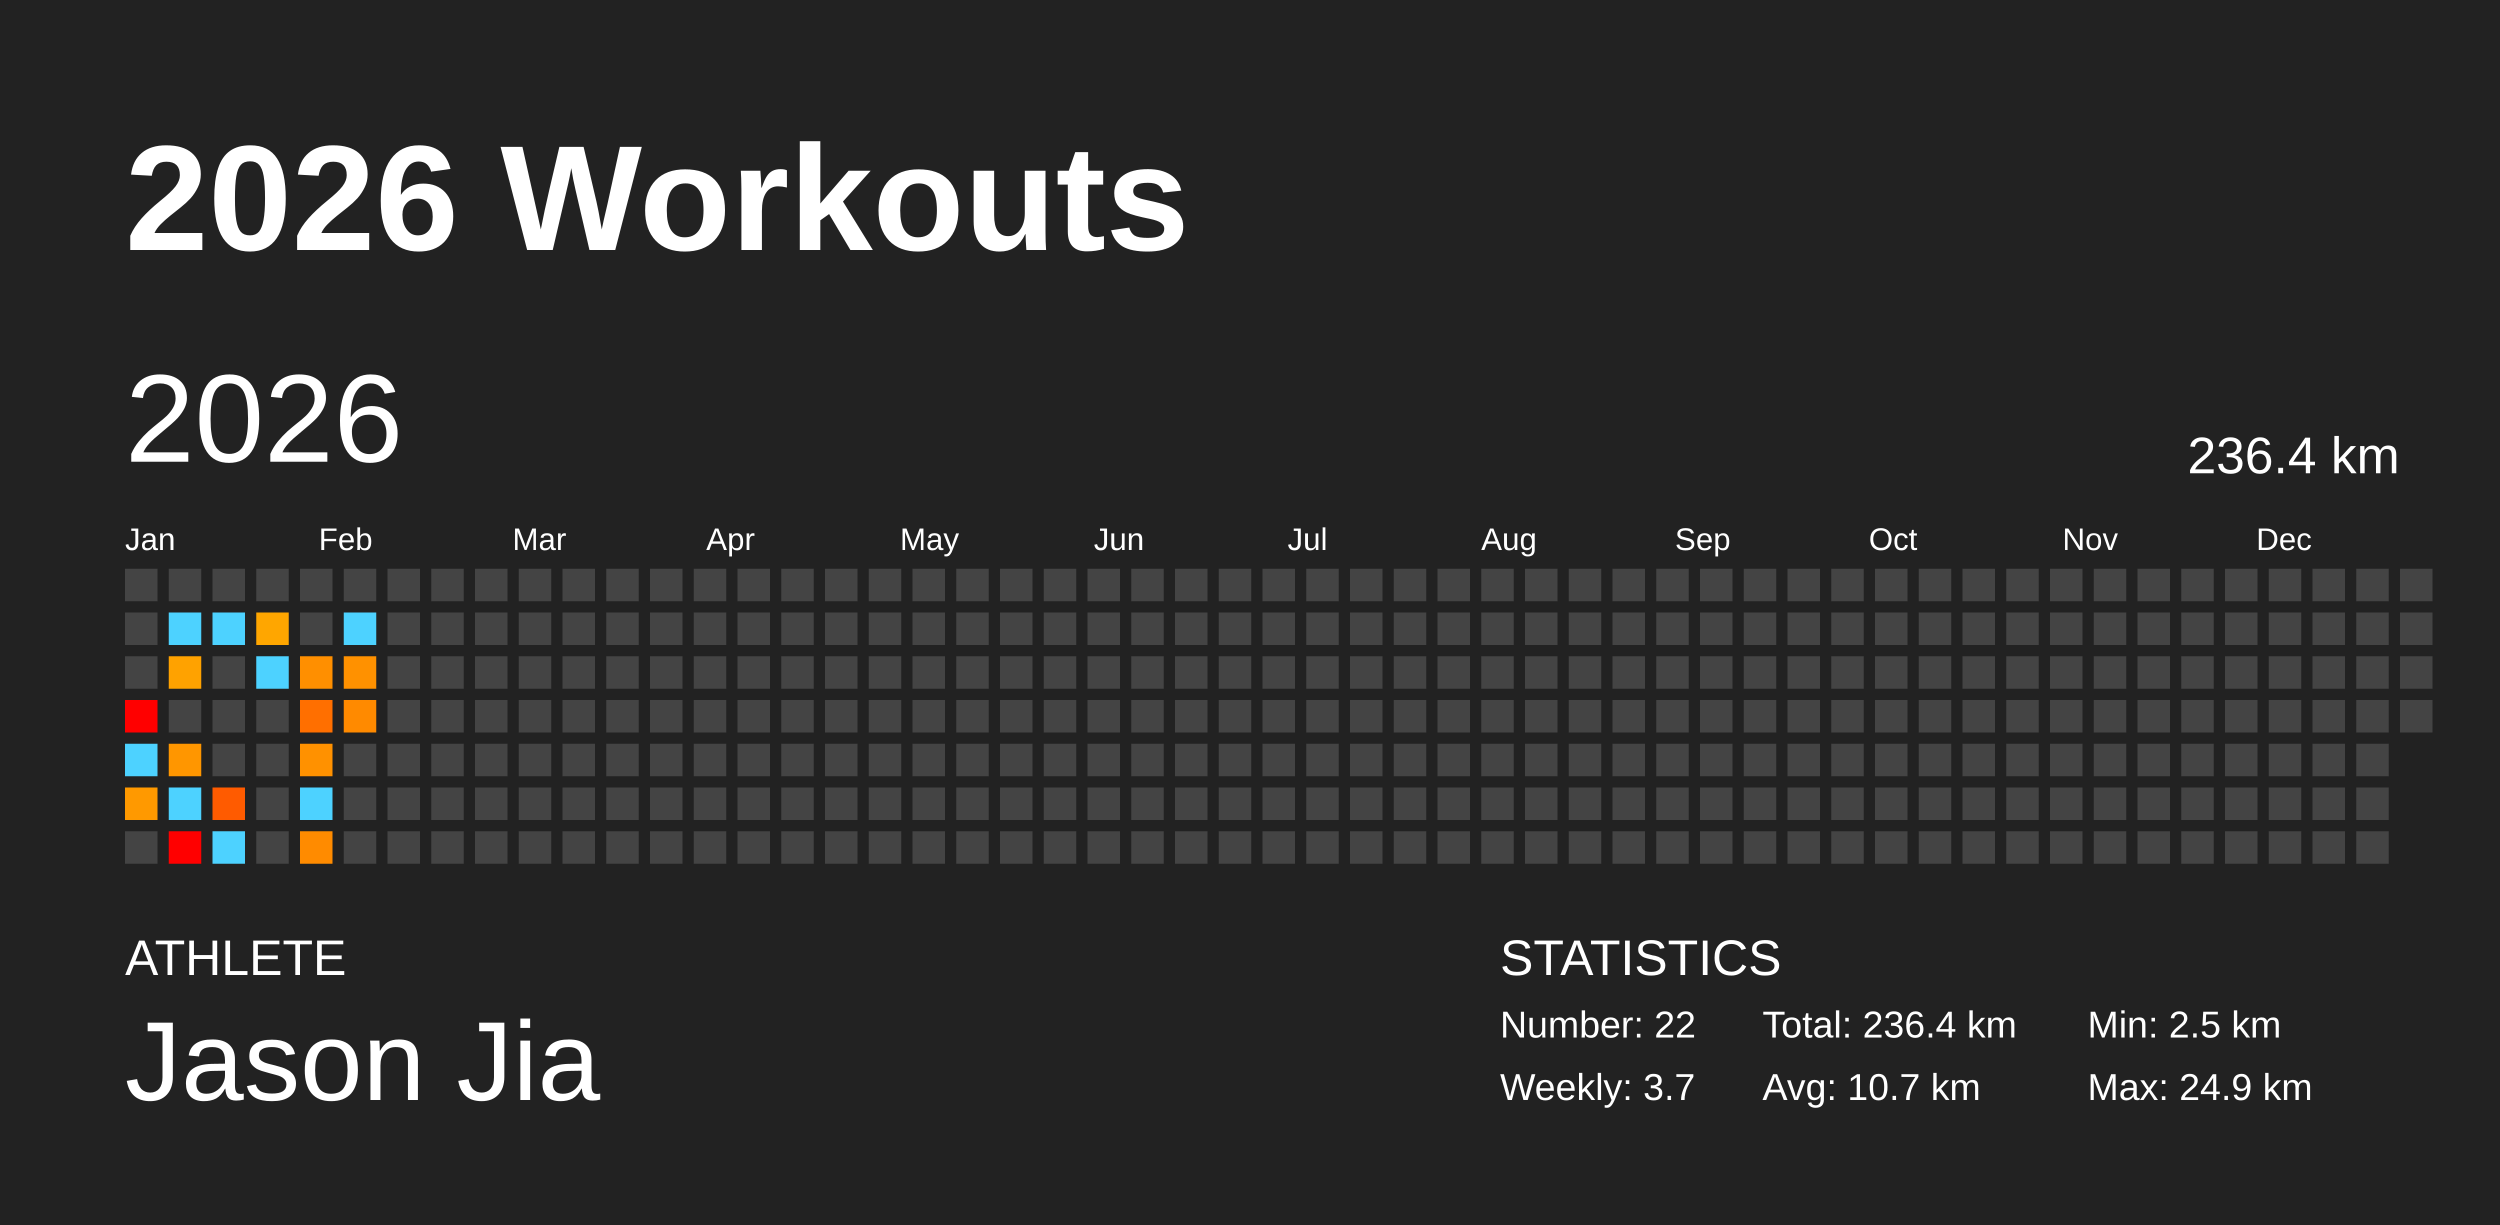
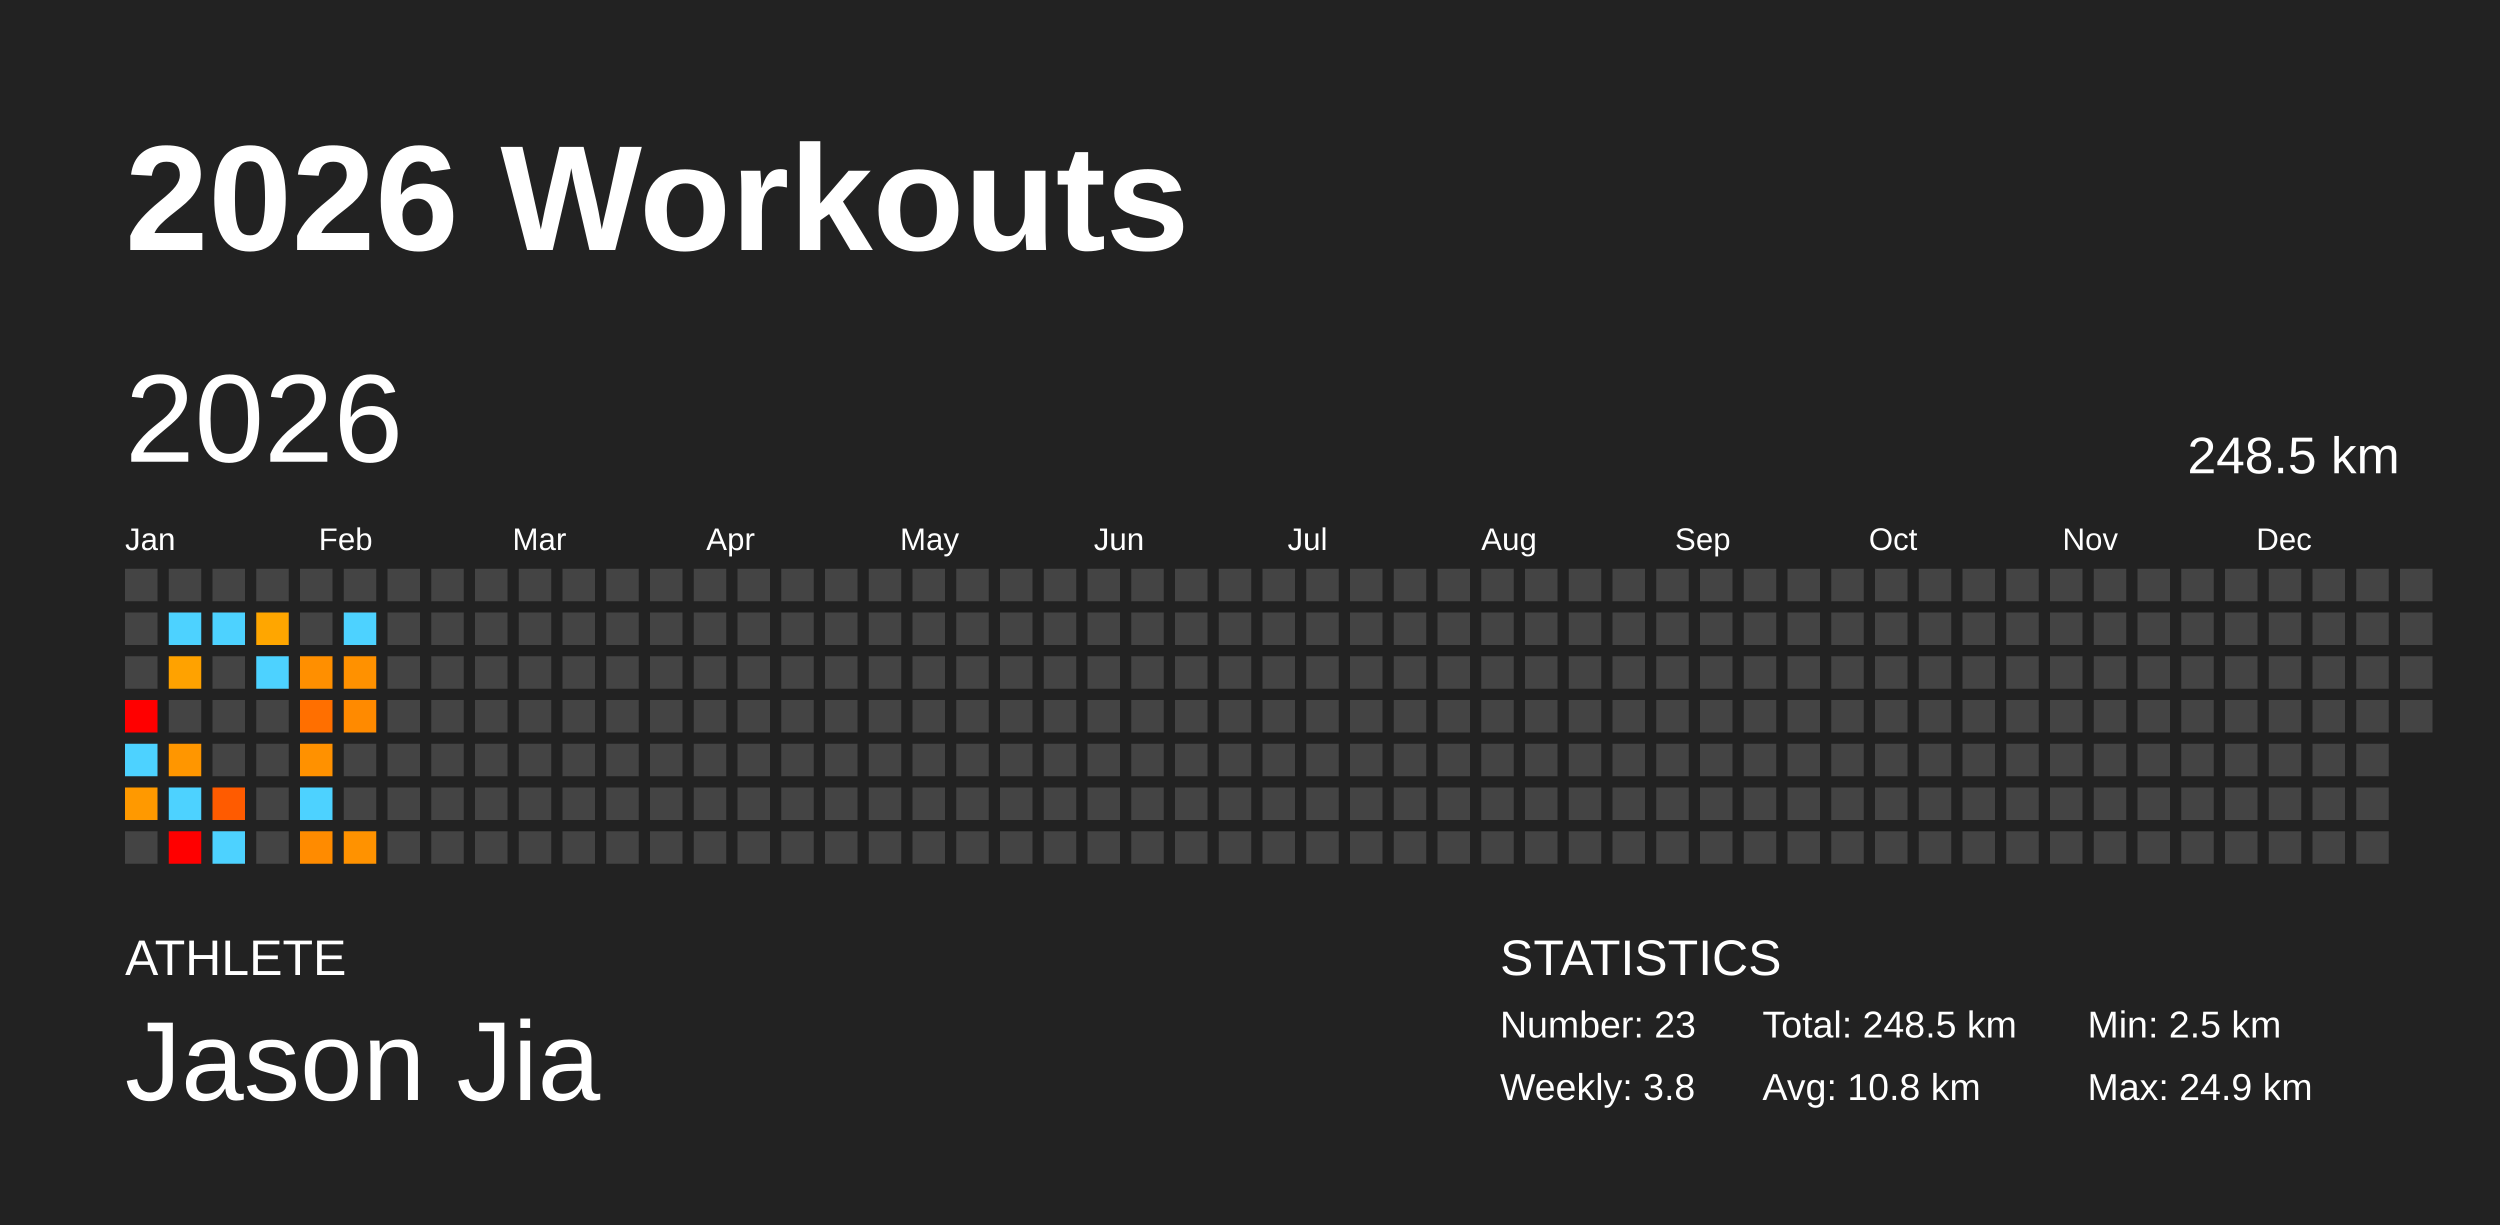
<svg xmlns="http://www.w3.org/2000/svg" baseProfile="full" height="98mm" version="1.1" viewBox="0,0,200,98" width="200mm">
  <defs />
  <rect fill="#222222" height="98" width="200" x="0" y="0" />
  <text fill="#FFFFFF" style="font-size:12px; font-family:Arial; font-weight:bold;" x="10" y="20">2026 Workouts</text>
  <text fill="#FFFFFF" style="font-size:4px; font-family:Arial" x="10" y="78">ATHLETE</text>
  <text fill="#FFFFFF" style="font-size:9px; font-family:Arial" x="10" y="88">Jason Jia</text>
  <text fill="#FFFFFF" style="font-size:4px; font-family:Arial" x="120" y="78">STATISTICS</text>
-   <text fill="#FFFFFF" style="font-size:3px; font-family:Arial" x="120" y="83">Number: 22</text>
-   <text fill="#FFFFFF" style="font-size:3px; font-family:Arial" x="120" y="88">Weekly: 3.7</text>
-   <text fill="#FFFFFF" style="font-size:3px; font-family:Arial" x="141" y="83">Total: 236.4 km</text>
-   <text fill="#FFFFFF" style="font-size:3px; font-family:Arial" x="141" y="88">Avg: 10.7 km</text>
+   <text fill="#FFFFFF" style="font-size:3px; font-family:Arial" x="120" y="83">Number: 23</text>
+   <text fill="#FFFFFF" style="font-size:3px; font-family:Arial" x="120" y="88">Weekly: 3.8</text>
+   <text fill="#FFFFFF" style="font-size:3px; font-family:Arial" x="141" y="83">Total: 248.5 km</text>
+   <text fill="#FFFFFF" style="font-size:3px; font-family:Arial" x="141" y="88">Avg: 10.8 km</text>
  <text fill="#FFFFFF" style="font-size:3px; font-family:Arial" x="167" y="83">Min: 2.5 km</text>
  <text fill="#FFFFFF" style="font-size:3px; font-family:Arial" x="167" y="88">Max: 24.9 km</text>
  <text dominant-baseline="hanging" fill="#FFFFFF" style="font-size:10.0px; font-family:Arial;" x="10" y="30">2026</text>
-   <text dominant-baseline="hanging" fill="#FFFFFF" style="font-size:4.125px; font-family:Arial;" x="175" y="35">236.4 km</text>
+   <text dominant-baseline="hanging" fill="#FFFFFF" style="font-size:4.125px; font-family:Arial;" x="175" y="35">248.5 km</text>
  <text fill="#FFFFFF" style="font-size:2.5px; font-family:Arial" x="10.0" y="44">Jan</text>
  <text fill="#FFFFFF" style="font-size:2.5px; font-family:Arial" x="25.5" y="44">Feb</text>
  <text fill="#FFFFFF" style="font-size:2.5px; font-family:Arial" x="41.0" y="44">Mar</text>
  <text fill="#FFFFFF" style="font-size:2.5px; font-family:Arial" x="56.5" y="44">Apr</text>
  <text fill="#FFFFFF" style="font-size:2.5px; font-family:Arial" x="72.0" y="44">May</text>
  <text fill="#FFFFFF" style="font-size:2.5px; font-family:Arial" x="87.5" y="44">Jun</text>
  <text fill="#FFFFFF" style="font-size:2.5px; font-family:Arial" x="103.0" y="44">Jul</text>
  <text fill="#FFFFFF" style="font-size:2.5px; font-family:Arial" x="118.5" y="44">Aug</text>
  <text fill="#FFFFFF" style="font-size:2.5px; font-family:Arial" x="134.0" y="44">Sep</text>
  <text fill="#FFFFFF" style="font-size:2.5px; font-family:Arial" x="149.5" y="44">Oct</text>
  <text fill="#FFFFFF" style="font-size:2.5px; font-family:Arial" x="165.0" y="44">Nov</text>
  <text fill="#FFFFFF" style="font-size:2.5px; font-family:Arial" x="180.5" y="44">Dec</text>
  <rect fill="#444444" height="2.6" width="2.6" x="10.0" y="45.5" />
  <rect fill="#444444" height="2.6" width="2.6" x="10.0" y="49.0" />
  <rect fill="#444444" height="2.6" width="2.6" x="10.0" y="52.5" />
  <rect fill="red" height="2.6" width="2.6" x="10.0" y="56.0" />
  <rect fill="#4dd2ff" height="2.6" width="2.6" x="10.0" y="59.5" />
  <rect fill="#ff9900" height="2.6" width="2.6" x="10.0" y="63.0" />
  <rect fill="#444444" height="2.6" width="2.6" x="10.0" y="66.5" />
  <rect fill="#444444" height="2.6" width="2.6" x="13.5" y="45.5" />
  <rect fill="#4dd2ff" height="2.6" width="2.6" x="13.5" y="49.0" />
  <rect fill="#ffa200" height="2.6" width="2.6" x="13.5" y="52.5" />
  <rect fill="#444444" height="2.6" width="2.6" x="13.5" y="56.0" />
  <rect fill="#ff9600" height="2.6" width="2.6" x="13.5" y="59.5" />
  <rect fill="#4dd2ff" height="2.6" width="2.6" x="13.5" y="63.0" />
  <rect fill="red" height="2.6" width="2.6" x="13.5" y="66.5" />
  <rect fill="#444444" height="2.6" width="2.6" x="17.0" y="45.5" />
  <rect fill="#4dd2ff" height="2.6" width="2.6" x="17.0" y="49.0" />
  <rect fill="#444444" height="2.6" width="2.6" x="17.0" y="52.5" />
  <rect fill="#444444" height="2.6" width="2.6" x="17.0" y="56.0" />
  <rect fill="#444444" height="2.6" width="2.6" x="17.0" y="59.5" />
  <rect fill="#ff5b00" height="2.6" width="2.6" x="17.0" y="63.0" />
  <rect fill="#4dd2ff" height="2.6" width="2.6" x="17.0" y="66.5" />
  <rect fill="#444444" height="2.6" width="2.6" x="20.5" y="45.5" />
  <rect fill="#ffa600" height="2.6" width="2.6" x="20.5" y="49.0" />
  <rect fill="#4dd2ff" height="2.6" width="2.6" x="20.5" y="52.5" />
  <rect fill="#444444" height="2.6" width="2.6" x="20.5" y="56.0" />
  <rect fill="#444444" height="2.6" width="2.6" x="20.5" y="59.5" />
  <rect fill="#444444" height="2.6" width="2.6" x="20.5" y="63.0" />
  <rect fill="#444444" height="2.6" width="2.6" x="20.5" y="66.5" />
  <rect fill="#444444" height="2.6" width="2.6" x="24.0" y="45.5" />
  <rect fill="#444444" height="2.6" width="2.6" x="24.0" y="49.0" />
  <rect fill="#ff8f00" height="2.6" width="2.6" x="24.0" y="52.5" />
  <rect fill="#ff6f00" height="2.6" width="2.6" x="24.0" y="56.0" />
  <rect fill="#ff9100" height="2.6" width="2.6" x="24.0" y="59.5" />
  <rect fill="#4dd2ff" height="2.6" width="2.6" x="24.0" y="63.0" />
  <rect fill="#ff8b00" height="2.6" width="2.6" x="24.0" y="66.5" />
  <rect fill="#444444" height="2.6" width="2.6" x="27.5" y="45.5" />
  <rect fill="#4dd2ff" height="2.6" width="2.6" x="27.5" y="49.0" />
  <rect fill="#ff9100" height="2.6" width="2.6" x="27.5" y="52.5" />
  <rect fill="#ff8a00" height="2.6" width="2.6" x="27.5" y="56.0" />
  <rect fill="#444444" height="2.6" width="2.6" x="27.5" y="59.5" />
  <rect fill="#444444" height="2.6" width="2.6" x="27.5" y="63.0" />
-   <rect fill="#444444" height="2.6" width="2.6" x="27.5" y="66.5" />
+   <rect fill="#ff9200" height="2.6" width="2.6" x="27.5" y="66.5" />
  <rect fill="#444444" height="2.6" width="2.6" x="31.0" y="45.5" />
  <rect fill="#444444" height="2.6" width="2.6" x="31.0" y="49.0" />
  <rect fill="#444444" height="2.6" width="2.6" x="31.0" y="52.5" />
  <rect fill="#444444" height="2.6" width="2.6" x="31.0" y="56.0" />
  <rect fill="#444444" height="2.6" width="2.6" x="31.0" y="59.5" />
  <rect fill="#444444" height="2.6" width="2.6" x="31.0" y="63.0" />
  <rect fill="#444444" height="2.6" width="2.6" x="31.0" y="66.5" />
  <rect fill="#444444" height="2.6" width="2.6" x="34.5" y="45.5" />
  <rect fill="#444444" height="2.6" width="2.6" x="34.5" y="49.0" />
  <rect fill="#444444" height="2.6" width="2.6" x="34.5" y="52.5" />
  <rect fill="#444444" height="2.6" width="2.6" x="34.5" y="56.0" />
  <rect fill="#444444" height="2.6" width="2.6" x="34.5" y="59.5" />
  <rect fill="#444444" height="2.6" width="2.6" x="34.5" y="63.0" />
  <rect fill="#444444" height="2.6" width="2.6" x="34.5" y="66.5" />
  <rect fill="#444444" height="2.6" width="2.6" x="38.0" y="45.5" />
  <rect fill="#444444" height="2.6" width="2.6" x="38.0" y="49.0" />
  <rect fill="#444444" height="2.6" width="2.6" x="38.0" y="52.5" />
  <rect fill="#444444" height="2.6" width="2.6" x="38.0" y="56.0" />
  <rect fill="#444444" height="2.6" width="2.6" x="38.0" y="59.5" />
  <rect fill="#444444" height="2.6" width="2.6" x="38.0" y="63.0" />
  <rect fill="#444444" height="2.6" width="2.6" x="38.0" y="66.5" />
  <rect fill="#444444" height="2.6" width="2.6" x="41.5" y="45.5" />
  <rect fill="#444444" height="2.6" width="2.6" x="41.5" y="49.0" />
  <rect fill="#444444" height="2.6" width="2.6" x="41.5" y="52.5" />
  <rect fill="#444444" height="2.6" width="2.6" x="41.5" y="56.0" />
  <rect fill="#444444" height="2.6" width="2.6" x="41.5" y="59.5" />
  <rect fill="#444444" height="2.6" width="2.6" x="41.5" y="63.0" />
  <rect fill="#444444" height="2.6" width="2.6" x="41.5" y="66.5" />
  <rect fill="#444444" height="2.6" width="2.6" x="45.0" y="45.5" />
  <rect fill="#444444" height="2.6" width="2.6" x="45.0" y="49.0" />
  <rect fill="#444444" height="2.6" width="2.6" x="45.0" y="52.5" />
  <rect fill="#444444" height="2.6" width="2.6" x="45.0" y="56.0" />
  <rect fill="#444444" height="2.6" width="2.6" x="45.0" y="59.5" />
  <rect fill="#444444" height="2.6" width="2.6" x="45.0" y="63.0" />
  <rect fill="#444444" height="2.6" width="2.6" x="45.0" y="66.5" />
  <rect fill="#444444" height="2.6" width="2.6" x="48.5" y="45.5" />
  <rect fill="#444444" height="2.6" width="2.6" x="48.5" y="49.0" />
  <rect fill="#444444" height="2.6" width="2.6" x="48.5" y="52.5" />
  <rect fill="#444444" height="2.6" width="2.6" x="48.5" y="56.0" />
  <rect fill="#444444" height="2.6" width="2.6" x="48.5" y="59.5" />
  <rect fill="#444444" height="2.6" width="2.6" x="48.5" y="63.0" />
  <rect fill="#444444" height="2.6" width="2.6" x="48.5" y="66.5" />
  <rect fill="#444444" height="2.6" width="2.6" x="52.0" y="45.5" />
  <rect fill="#444444" height="2.6" width="2.6" x="52.0" y="49.0" />
  <rect fill="#444444" height="2.6" width="2.6" x="52.0" y="52.5" />
  <rect fill="#444444" height="2.6" width="2.6" x="52.0" y="56.0" />
  <rect fill="#444444" height="2.6" width="2.6" x="52.0" y="59.5" />
  <rect fill="#444444" height="2.6" width="2.6" x="52.0" y="63.0" />
  <rect fill="#444444" height="2.6" width="2.6" x="52.0" y="66.5" />
  <rect fill="#444444" height="2.6" width="2.6" x="55.5" y="45.5" />
  <rect fill="#444444" height="2.6" width="2.6" x="55.5" y="49.0" />
  <rect fill="#444444" height="2.6" width="2.6" x="55.5" y="52.5" />
  <rect fill="#444444" height="2.6" width="2.6" x="55.5" y="56.0" />
  <rect fill="#444444" height="2.6" width="2.6" x="55.5" y="59.5" />
  <rect fill="#444444" height="2.6" width="2.6" x="55.5" y="63.0" />
  <rect fill="#444444" height="2.6" width="2.6" x="55.5" y="66.5" />
  <rect fill="#444444" height="2.6" width="2.6" x="59.0" y="45.5" />
  <rect fill="#444444" height="2.6" width="2.6" x="59.0" y="49.0" />
  <rect fill="#444444" height="2.6" width="2.6" x="59.0" y="52.5" />
  <rect fill="#444444" height="2.6" width="2.6" x="59.0" y="56.0" />
  <rect fill="#444444" height="2.6" width="2.6" x="59.0" y="59.5" />
  <rect fill="#444444" height="2.6" width="2.6" x="59.0" y="63.0" />
  <rect fill="#444444" height="2.6" width="2.6" x="59.0" y="66.5" />
  <rect fill="#444444" height="2.6" width="2.6" x="62.5" y="45.5" />
  <rect fill="#444444" height="2.6" width="2.6" x="62.5" y="49.0" />
  <rect fill="#444444" height="2.6" width="2.6" x="62.5" y="52.5" />
  <rect fill="#444444" height="2.6" width="2.6" x="62.5" y="56.0" />
  <rect fill="#444444" height="2.6" width="2.6" x="62.5" y="59.5" />
  <rect fill="#444444" height="2.6" width="2.6" x="62.5" y="63.0" />
  <rect fill="#444444" height="2.6" width="2.6" x="62.5" y="66.5" />
  <rect fill="#444444" height="2.6" width="2.6" x="66.0" y="45.5" />
  <rect fill="#444444" height="2.6" width="2.6" x="66.0" y="49.0" />
  <rect fill="#444444" height="2.6" width="2.6" x="66.0" y="52.5" />
  <rect fill="#444444" height="2.6" width="2.6" x="66.0" y="56.0" />
  <rect fill="#444444" height="2.6" width="2.6" x="66.0" y="59.5" />
  <rect fill="#444444" height="2.6" width="2.6" x="66.0" y="63.0" />
  <rect fill="#444444" height="2.6" width="2.6" x="66.0" y="66.5" />
  <rect fill="#444444" height="2.6" width="2.6" x="69.5" y="45.5" />
  <rect fill="#444444" height="2.6" width="2.6" x="69.5" y="49.0" />
  <rect fill="#444444" height="2.6" width="2.6" x="69.5" y="52.5" />
  <rect fill="#444444" height="2.6" width="2.6" x="69.5" y="56.0" />
  <rect fill="#444444" height="2.6" width="2.6" x="69.5" y="59.5" />
  <rect fill="#444444" height="2.6" width="2.6" x="69.5" y="63.0" />
  <rect fill="#444444" height="2.6" width="2.6" x="69.5" y="66.5" />
  <rect fill="#444444" height="2.6" width="2.6" x="73.0" y="45.5" />
  <rect fill="#444444" height="2.6" width="2.6" x="73.0" y="49.0" />
  <rect fill="#444444" height="2.6" width="2.6" x="73.0" y="52.5" />
  <rect fill="#444444" height="2.6" width="2.6" x="73.0" y="56.0" />
  <rect fill="#444444" height="2.6" width="2.6" x="73.0" y="59.5" />
  <rect fill="#444444" height="2.6" width="2.6" x="73.0" y="63.0" />
  <rect fill="#444444" height="2.6" width="2.6" x="73.0" y="66.5" />
  <rect fill="#444444" height="2.6" width="2.6" x="76.5" y="45.5" />
  <rect fill="#444444" height="2.6" width="2.6" x="76.5" y="49.0" />
  <rect fill="#444444" height="2.6" width="2.6" x="76.5" y="52.5" />
  <rect fill="#444444" height="2.6" width="2.6" x="76.5" y="56.0" />
  <rect fill="#444444" height="2.6" width="2.6" x="76.5" y="59.5" />
  <rect fill="#444444" height="2.6" width="2.6" x="76.5" y="63.0" />
  <rect fill="#444444" height="2.6" width="2.6" x="76.5" y="66.5" />
  <rect fill="#444444" height="2.6" width="2.6" x="80.0" y="45.5" />
  <rect fill="#444444" height="2.6" width="2.6" x="80.0" y="49.0" />
  <rect fill="#444444" height="2.6" width="2.6" x="80.0" y="52.5" />
  <rect fill="#444444" height="2.6" width="2.6" x="80.0" y="56.0" />
  <rect fill="#444444" height="2.6" width="2.6" x="80.0" y="59.5" />
  <rect fill="#444444" height="2.6" width="2.6" x="80.0" y="63.0" />
  <rect fill="#444444" height="2.6" width="2.6" x="80.0" y="66.5" />
  <rect fill="#444444" height="2.6" width="2.6" x="83.5" y="45.5" />
  <rect fill="#444444" height="2.6" width="2.6" x="83.5" y="49.0" />
  <rect fill="#444444" height="2.6" width="2.6" x="83.5" y="52.5" />
  <rect fill="#444444" height="2.6" width="2.6" x="83.5" y="56.0" />
  <rect fill="#444444" height="2.6" width="2.6" x="83.5" y="59.5" />
  <rect fill="#444444" height="2.6" width="2.6" x="83.5" y="63.0" />
  <rect fill="#444444" height="2.6" width="2.6" x="83.5" y="66.5" />
  <rect fill="#444444" height="2.6" width="2.6" x="87.0" y="45.5" />
  <rect fill="#444444" height="2.6" width="2.6" x="87.0" y="49.0" />
  <rect fill="#444444" height="2.6" width="2.6" x="87.0" y="52.5" />
  <rect fill="#444444" height="2.6" width="2.6" x="87.0" y="56.0" />
  <rect fill="#444444" height="2.6" width="2.6" x="87.0" y="59.5" />
  <rect fill="#444444" height="2.6" width="2.6" x="87.0" y="63.0" />
  <rect fill="#444444" height="2.6" width="2.6" x="87.0" y="66.5" />
  <rect fill="#444444" height="2.6" width="2.6" x="90.5" y="45.5" />
  <rect fill="#444444" height="2.6" width="2.6" x="90.5" y="49.0" />
  <rect fill="#444444" height="2.6" width="2.6" x="90.5" y="52.5" />
  <rect fill="#444444" height="2.6" width="2.6" x="90.5" y="56.0" />
  <rect fill="#444444" height="2.6" width="2.6" x="90.5" y="59.5" />
  <rect fill="#444444" height="2.6" width="2.6" x="90.5" y="63.0" />
  <rect fill="#444444" height="2.6" width="2.6" x="90.5" y="66.5" />
  <rect fill="#444444" height="2.6" width="2.6" x="94.0" y="45.5" />
  <rect fill="#444444" height="2.6" width="2.6" x="94.0" y="49.0" />
  <rect fill="#444444" height="2.6" width="2.6" x="94.0" y="52.5" />
  <rect fill="#444444" height="2.6" width="2.6" x="94.0" y="56.0" />
  <rect fill="#444444" height="2.6" width="2.6" x="94.0" y="59.5" />
  <rect fill="#444444" height="2.6" width="2.6" x="94.0" y="63.0" />
  <rect fill="#444444" height="2.6" width="2.6" x="94.0" y="66.5" />
  <rect fill="#444444" height="2.6" width="2.6" x="97.5" y="45.5" />
  <rect fill="#444444" height="2.6" width="2.6" x="97.5" y="49.0" />
  <rect fill="#444444" height="2.6" width="2.6" x="97.5" y="52.5" />
  <rect fill="#444444" height="2.6" width="2.6" x="97.5" y="56.0" />
  <rect fill="#444444" height="2.6" width="2.6" x="97.5" y="59.5" />
  <rect fill="#444444" height="2.6" width="2.6" x="97.5" y="63.0" />
  <rect fill="#444444" height="2.6" width="2.6" x="97.5" y="66.5" />
  <rect fill="#444444" height="2.6" width="2.6" x="101.0" y="45.5" />
  <rect fill="#444444" height="2.6" width="2.6" x="101.0" y="49.0" />
  <rect fill="#444444" height="2.6" width="2.6" x="101.0" y="52.5" />
  <rect fill="#444444" height="2.6" width="2.6" x="101.0" y="56.0" />
  <rect fill="#444444" height="2.6" width="2.6" x="101.0" y="59.5" />
  <rect fill="#444444" height="2.6" width="2.6" x="101.0" y="63.0" />
  <rect fill="#444444" height="2.6" width="2.6" x="101.0" y="66.5" />
  <rect fill="#444444" height="2.6" width="2.6" x="104.5" y="45.5" />
  <rect fill="#444444" height="2.6" width="2.6" x="104.5" y="49.0" />
  <rect fill="#444444" height="2.6" width="2.6" x="104.5" y="52.5" />
  <rect fill="#444444" height="2.6" width="2.6" x="104.5" y="56.0" />
  <rect fill="#444444" height="2.6" width="2.6" x="104.5" y="59.5" />
  <rect fill="#444444" height="2.6" width="2.6" x="104.5" y="63.0" />
  <rect fill="#444444" height="2.6" width="2.6" x="104.5" y="66.5" />
  <rect fill="#444444" height="2.6" width="2.6" x="108.0" y="45.5" />
  <rect fill="#444444" height="2.6" width="2.6" x="108.0" y="49.0" />
  <rect fill="#444444" height="2.6" width="2.6" x="108.0" y="52.5" />
  <rect fill="#444444" height="2.6" width="2.6" x="108.0" y="56.0" />
  <rect fill="#444444" height="2.6" width="2.6" x="108.0" y="59.5" />
  <rect fill="#444444" height="2.6" width="2.6" x="108.0" y="63.0" />
  <rect fill="#444444" height="2.6" width="2.6" x="108.0" y="66.5" />
  <rect fill="#444444" height="2.6" width="2.6" x="111.5" y="45.5" />
  <rect fill="#444444" height="2.6" width="2.6" x="111.5" y="49.0" />
  <rect fill="#444444" height="2.6" width="2.6" x="111.5" y="52.5" />
  <rect fill="#444444" height="2.6" width="2.6" x="111.5" y="56.0" />
  <rect fill="#444444" height="2.6" width="2.6" x="111.5" y="59.5" />
  <rect fill="#444444" height="2.6" width="2.6" x="111.5" y="63.0" />
  <rect fill="#444444" height="2.6" width="2.6" x="111.5" y="66.5" />
  <rect fill="#444444" height="2.6" width="2.6" x="115.0" y="45.5" />
  <rect fill="#444444" height="2.6" width="2.6" x="115.0" y="49.0" />
  <rect fill="#444444" height="2.6" width="2.6" x="115.0" y="52.5" />
  <rect fill="#444444" height="2.6" width="2.6" x="115.0" y="56.0" />
  <rect fill="#444444" height="2.6" width="2.6" x="115.0" y="59.5" />
  <rect fill="#444444" height="2.6" width="2.6" x="115.0" y="63.0" />
  <rect fill="#444444" height="2.6" width="2.6" x="115.0" y="66.5" />
  <rect fill="#444444" height="2.6" width="2.6" x="118.5" y="45.5" />
  <rect fill="#444444" height="2.6" width="2.6" x="118.5" y="49.0" />
  <rect fill="#444444" height="2.6" width="2.6" x="118.5" y="52.5" />
  <rect fill="#444444" height="2.6" width="2.6" x="118.5" y="56.0" />
  <rect fill="#444444" height="2.6" width="2.6" x="118.5" y="59.5" />
  <rect fill="#444444" height="2.6" width="2.6" x="118.5" y="63.0" />
  <rect fill="#444444" height="2.6" width="2.6" x="118.5" y="66.5" />
  <rect fill="#444444" height="2.6" width="2.6" x="122.0" y="45.5" />
  <rect fill="#444444" height="2.6" width="2.6" x="122.0" y="49.0" />
  <rect fill="#444444" height="2.6" width="2.6" x="122.0" y="52.5" />
  <rect fill="#444444" height="2.6" width="2.6" x="122.0" y="56.0" />
  <rect fill="#444444" height="2.6" width="2.6" x="122.0" y="59.5" />
  <rect fill="#444444" height="2.6" width="2.6" x="122.0" y="63.0" />
  <rect fill="#444444" height="2.6" width="2.6" x="122.0" y="66.5" />
  <rect fill="#444444" height="2.6" width="2.6" x="125.5" y="45.5" />
  <rect fill="#444444" height="2.6" width="2.6" x="125.5" y="49.0" />
  <rect fill="#444444" height="2.6" width="2.6" x="125.5" y="52.5" />
  <rect fill="#444444" height="2.6" width="2.6" x="125.5" y="56.0" />
  <rect fill="#444444" height="2.6" width="2.6" x="125.5" y="59.5" />
  <rect fill="#444444" height="2.6" width="2.6" x="125.5" y="63.0" />
  <rect fill="#444444" height="2.6" width="2.6" x="125.5" y="66.5" />
  <rect fill="#444444" height="2.6" width="2.6" x="129.0" y="45.5" />
  <rect fill="#444444" height="2.6" width="2.6" x="129.0" y="49.0" />
  <rect fill="#444444" height="2.6" width="2.6" x="129.0" y="52.5" />
  <rect fill="#444444" height="2.6" width="2.6" x="129.0" y="56.0" />
  <rect fill="#444444" height="2.6" width="2.6" x="129.0" y="59.5" />
  <rect fill="#444444" height="2.6" width="2.6" x="129.0" y="63.0" />
  <rect fill="#444444" height="2.6" width="2.6" x="129.0" y="66.5" />
  <rect fill="#444444" height="2.6" width="2.6" x="132.5" y="45.5" />
  <rect fill="#444444" height="2.6" width="2.6" x="132.5" y="49.0" />
  <rect fill="#444444" height="2.6" width="2.6" x="132.5" y="52.5" />
  <rect fill="#444444" height="2.6" width="2.6" x="132.5" y="56.0" />
  <rect fill="#444444" height="2.6" width="2.6" x="132.5" y="59.5" />
  <rect fill="#444444" height="2.6" width="2.6" x="132.5" y="63.0" />
  <rect fill="#444444" height="2.6" width="2.6" x="132.5" y="66.5" />
  <rect fill="#444444" height="2.6" width="2.6" x="136.0" y="45.5" />
  <rect fill="#444444" height="2.6" width="2.6" x="136.0" y="49.0" />
  <rect fill="#444444" height="2.6" width="2.6" x="136.0" y="52.5" />
  <rect fill="#444444" height="2.6" width="2.6" x="136.0" y="56.0" />
  <rect fill="#444444" height="2.6" width="2.6" x="136.0" y="59.5" />
  <rect fill="#444444" height="2.6" width="2.6" x="136.0" y="63.0" />
  <rect fill="#444444" height="2.6" width="2.6" x="136.0" y="66.5" />
  <rect fill="#444444" height="2.6" width="2.6" x="139.5" y="45.5" />
  <rect fill="#444444" height="2.6" width="2.6" x="139.5" y="49.0" />
  <rect fill="#444444" height="2.6" width="2.6" x="139.5" y="52.5" />
  <rect fill="#444444" height="2.6" width="2.6" x="139.5" y="56.0" />
  <rect fill="#444444" height="2.6" width="2.6" x="139.5" y="59.5" />
  <rect fill="#444444" height="2.6" width="2.6" x="139.5" y="63.0" />
  <rect fill="#444444" height="2.6" width="2.6" x="139.5" y="66.5" />
  <rect fill="#444444" height="2.6" width="2.6" x="143.0" y="45.5" />
  <rect fill="#444444" height="2.6" width="2.6" x="143.0" y="49.0" />
  <rect fill="#444444" height="2.6" width="2.6" x="143.0" y="52.5" />
  <rect fill="#444444" height="2.6" width="2.6" x="143.0" y="56.0" />
  <rect fill="#444444" height="2.6" width="2.6" x="143.0" y="59.5" />
  <rect fill="#444444" height="2.6" width="2.6" x="143.0" y="63.0" />
  <rect fill="#444444" height="2.6" width="2.6" x="143.0" y="66.5" />
  <rect fill="#444444" height="2.6" width="2.6" x="146.5" y="45.5" />
  <rect fill="#444444" height="2.6" width="2.6" x="146.5" y="49.0" />
  <rect fill="#444444" height="2.6" width="2.6" x="146.5" y="52.5" />
  <rect fill="#444444" height="2.6" width="2.6" x="146.5" y="56.0" />
  <rect fill="#444444" height="2.6" width="2.6" x="146.5" y="59.5" />
  <rect fill="#444444" height="2.6" width="2.6" x="146.5" y="63.0" />
  <rect fill="#444444" height="2.6" width="2.6" x="146.5" y="66.5" />
  <rect fill="#444444" height="2.6" width="2.6" x="150.0" y="45.5" />
  <rect fill="#444444" height="2.6" width="2.6" x="150.0" y="49.0" />
  <rect fill="#444444" height="2.6" width="2.6" x="150.0" y="52.5" />
  <rect fill="#444444" height="2.6" width="2.6" x="150.0" y="56.0" />
  <rect fill="#444444" height="2.6" width="2.6" x="150.0" y="59.5" />
  <rect fill="#444444" height="2.6" width="2.6" x="150.0" y="63.0" />
  <rect fill="#444444" height="2.6" width="2.6" x="150.0" y="66.5" />
  <rect fill="#444444" height="2.6" width="2.6" x="153.5" y="45.5" />
  <rect fill="#444444" height="2.6" width="2.6" x="153.5" y="49.0" />
  <rect fill="#444444" height="2.6" width="2.6" x="153.5" y="52.5" />
  <rect fill="#444444" height="2.6" width="2.6" x="153.5" y="56.0" />
  <rect fill="#444444" height="2.6" width="2.6" x="153.5" y="59.5" />
  <rect fill="#444444" height="2.6" width="2.6" x="153.5" y="63.0" />
  <rect fill="#444444" height="2.6" width="2.6" x="153.5" y="66.5" />
  <rect fill="#444444" height="2.6" width="2.6" x="157.0" y="45.5" />
  <rect fill="#444444" height="2.6" width="2.6" x="157.0" y="49.0" />
  <rect fill="#444444" height="2.6" width="2.6" x="157.0" y="52.5" />
  <rect fill="#444444" height="2.6" width="2.6" x="157.0" y="56.0" />
  <rect fill="#444444" height="2.6" width="2.6" x="157.0" y="59.5" />
  <rect fill="#444444" height="2.6" width="2.6" x="157.0" y="63.0" />
  <rect fill="#444444" height="2.6" width="2.6" x="157.0" y="66.5" />
  <rect fill="#444444" height="2.6" width="2.6" x="160.5" y="45.5" />
  <rect fill="#444444" height="2.6" width="2.6" x="160.5" y="49.0" />
  <rect fill="#444444" height="2.6" width="2.6" x="160.5" y="52.5" />
  <rect fill="#444444" height="2.6" width="2.6" x="160.5" y="56.0" />
  <rect fill="#444444" height="2.6" width="2.6" x="160.5" y="59.5" />
  <rect fill="#444444" height="2.6" width="2.6" x="160.5" y="63.0" />
  <rect fill="#444444" height="2.6" width="2.6" x="160.5" y="66.5" />
  <rect fill="#444444" height="2.6" width="2.6" x="164.0" y="45.5" />
  <rect fill="#444444" height="2.6" width="2.6" x="164.0" y="49.0" />
  <rect fill="#444444" height="2.6" width="2.6" x="164.0" y="52.5" />
  <rect fill="#444444" height="2.6" width="2.6" x="164.0" y="56.0" />
  <rect fill="#444444" height="2.6" width="2.6" x="164.0" y="59.5" />
  <rect fill="#444444" height="2.6" width="2.6" x="164.0" y="63.0" />
  <rect fill="#444444" height="2.6" width="2.6" x="164.0" y="66.5" />
  <rect fill="#444444" height="2.6" width="2.6" x="167.5" y="45.5" />
  <rect fill="#444444" height="2.6" width="2.6" x="167.5" y="49.0" />
  <rect fill="#444444" height="2.6" width="2.6" x="167.5" y="52.5" />
  <rect fill="#444444" height="2.6" width="2.6" x="167.5" y="56.0" />
  <rect fill="#444444" height="2.6" width="2.6" x="167.5" y="59.5" />
  <rect fill="#444444" height="2.6" width="2.6" x="167.5" y="63.0" />
  <rect fill="#444444" height="2.6" width="2.6" x="167.5" y="66.5" />
  <rect fill="#444444" height="2.6" width="2.6" x="171.0" y="45.5" />
  <rect fill="#444444" height="2.6" width="2.6" x="171.0" y="49.0" />
  <rect fill="#444444" height="2.6" width="2.6" x="171.0" y="52.5" />
  <rect fill="#444444" height="2.6" width="2.6" x="171.0" y="56.0" />
  <rect fill="#444444" height="2.6" width="2.6" x="171.0" y="59.5" />
  <rect fill="#444444" height="2.6" width="2.6" x="171.0" y="63.0" />
  <rect fill="#444444" height="2.6" width="2.6" x="171.0" y="66.5" />
  <rect fill="#444444" height="2.6" width="2.6" x="174.5" y="45.5" />
  <rect fill="#444444" height="2.6" width="2.6" x="174.5" y="49.0" />
  <rect fill="#444444" height="2.6" width="2.6" x="174.5" y="52.5" />
  <rect fill="#444444" height="2.6" width="2.6" x="174.5" y="56.0" />
  <rect fill="#444444" height="2.6" width="2.6" x="174.5" y="59.5" />
  <rect fill="#444444" height="2.6" width="2.6" x="174.5" y="63.0" />
  <rect fill="#444444" height="2.6" width="2.6" x="174.5" y="66.5" />
  <rect fill="#444444" height="2.6" width="2.6" x="178.0" y="45.5" />
  <rect fill="#444444" height="2.6" width="2.6" x="178.0" y="49.0" />
  <rect fill="#444444" height="2.6" width="2.6" x="178.0" y="52.5" />
  <rect fill="#444444" height="2.6" width="2.6" x="178.0" y="56.0" />
  <rect fill="#444444" height="2.6" width="2.6" x="178.0" y="59.5" />
  <rect fill="#444444" height="2.6" width="2.6" x="178.0" y="63.0" />
  <rect fill="#444444" height="2.6" width="2.6" x="178.0" y="66.5" />
  <rect fill="#444444" height="2.6" width="2.6" x="181.5" y="45.5" />
  <rect fill="#444444" height="2.6" width="2.6" x="181.5" y="49.0" />
  <rect fill="#444444" height="2.6" width="2.6" x="181.5" y="52.5" />
  <rect fill="#444444" height="2.6" width="2.6" x="181.5" y="56.0" />
  <rect fill="#444444" height="2.6" width="2.6" x="181.5" y="59.5" />
  <rect fill="#444444" height="2.6" width="2.6" x="181.5" y="63.0" />
  <rect fill="#444444" height="2.6" width="2.6" x="181.5" y="66.5" />
  <rect fill="#444444" height="2.6" width="2.6" x="185.0" y="45.5" />
  <rect fill="#444444" height="2.6" width="2.6" x="185.0" y="49.0" />
  <rect fill="#444444" height="2.6" width="2.6" x="185.0" y="52.5" />
  <rect fill="#444444" height="2.6" width="2.6" x="185.0" y="56.0" />
  <rect fill="#444444" height="2.6" width="2.6" x="185.0" y="59.5" />
  <rect fill="#444444" height="2.6" width="2.6" x="185.0" y="63.0" />
  <rect fill="#444444" height="2.6" width="2.6" x="185.0" y="66.5" />
  <rect fill="#444444" height="2.6" width="2.6" x="188.5" y="45.5" />
  <rect fill="#444444" height="2.6" width="2.6" x="188.5" y="49.0" />
  <rect fill="#444444" height="2.6" width="2.6" x="188.5" y="52.5" />
  <rect fill="#444444" height="2.6" width="2.6" x="188.5" y="56.0" />
  <rect fill="#444444" height="2.6" width="2.6" x="188.5" y="59.5" />
  <rect fill="#444444" height="2.6" width="2.6" x="188.5" y="63.0" />
  <rect fill="#444444" height="2.6" width="2.6" x="188.5" y="66.5" />
  <rect fill="#444444" height="2.6" width="2.6" x="192.0" y="45.5" />
  <rect fill="#444444" height="2.6" width="2.6" x="192.0" y="49.0" />
  <rect fill="#444444" height="2.6" width="2.6" x="192.0" y="52.5" />
  <rect fill="#444444" height="2.6" width="2.6" x="192.0" y="56.0" />
</svg>
